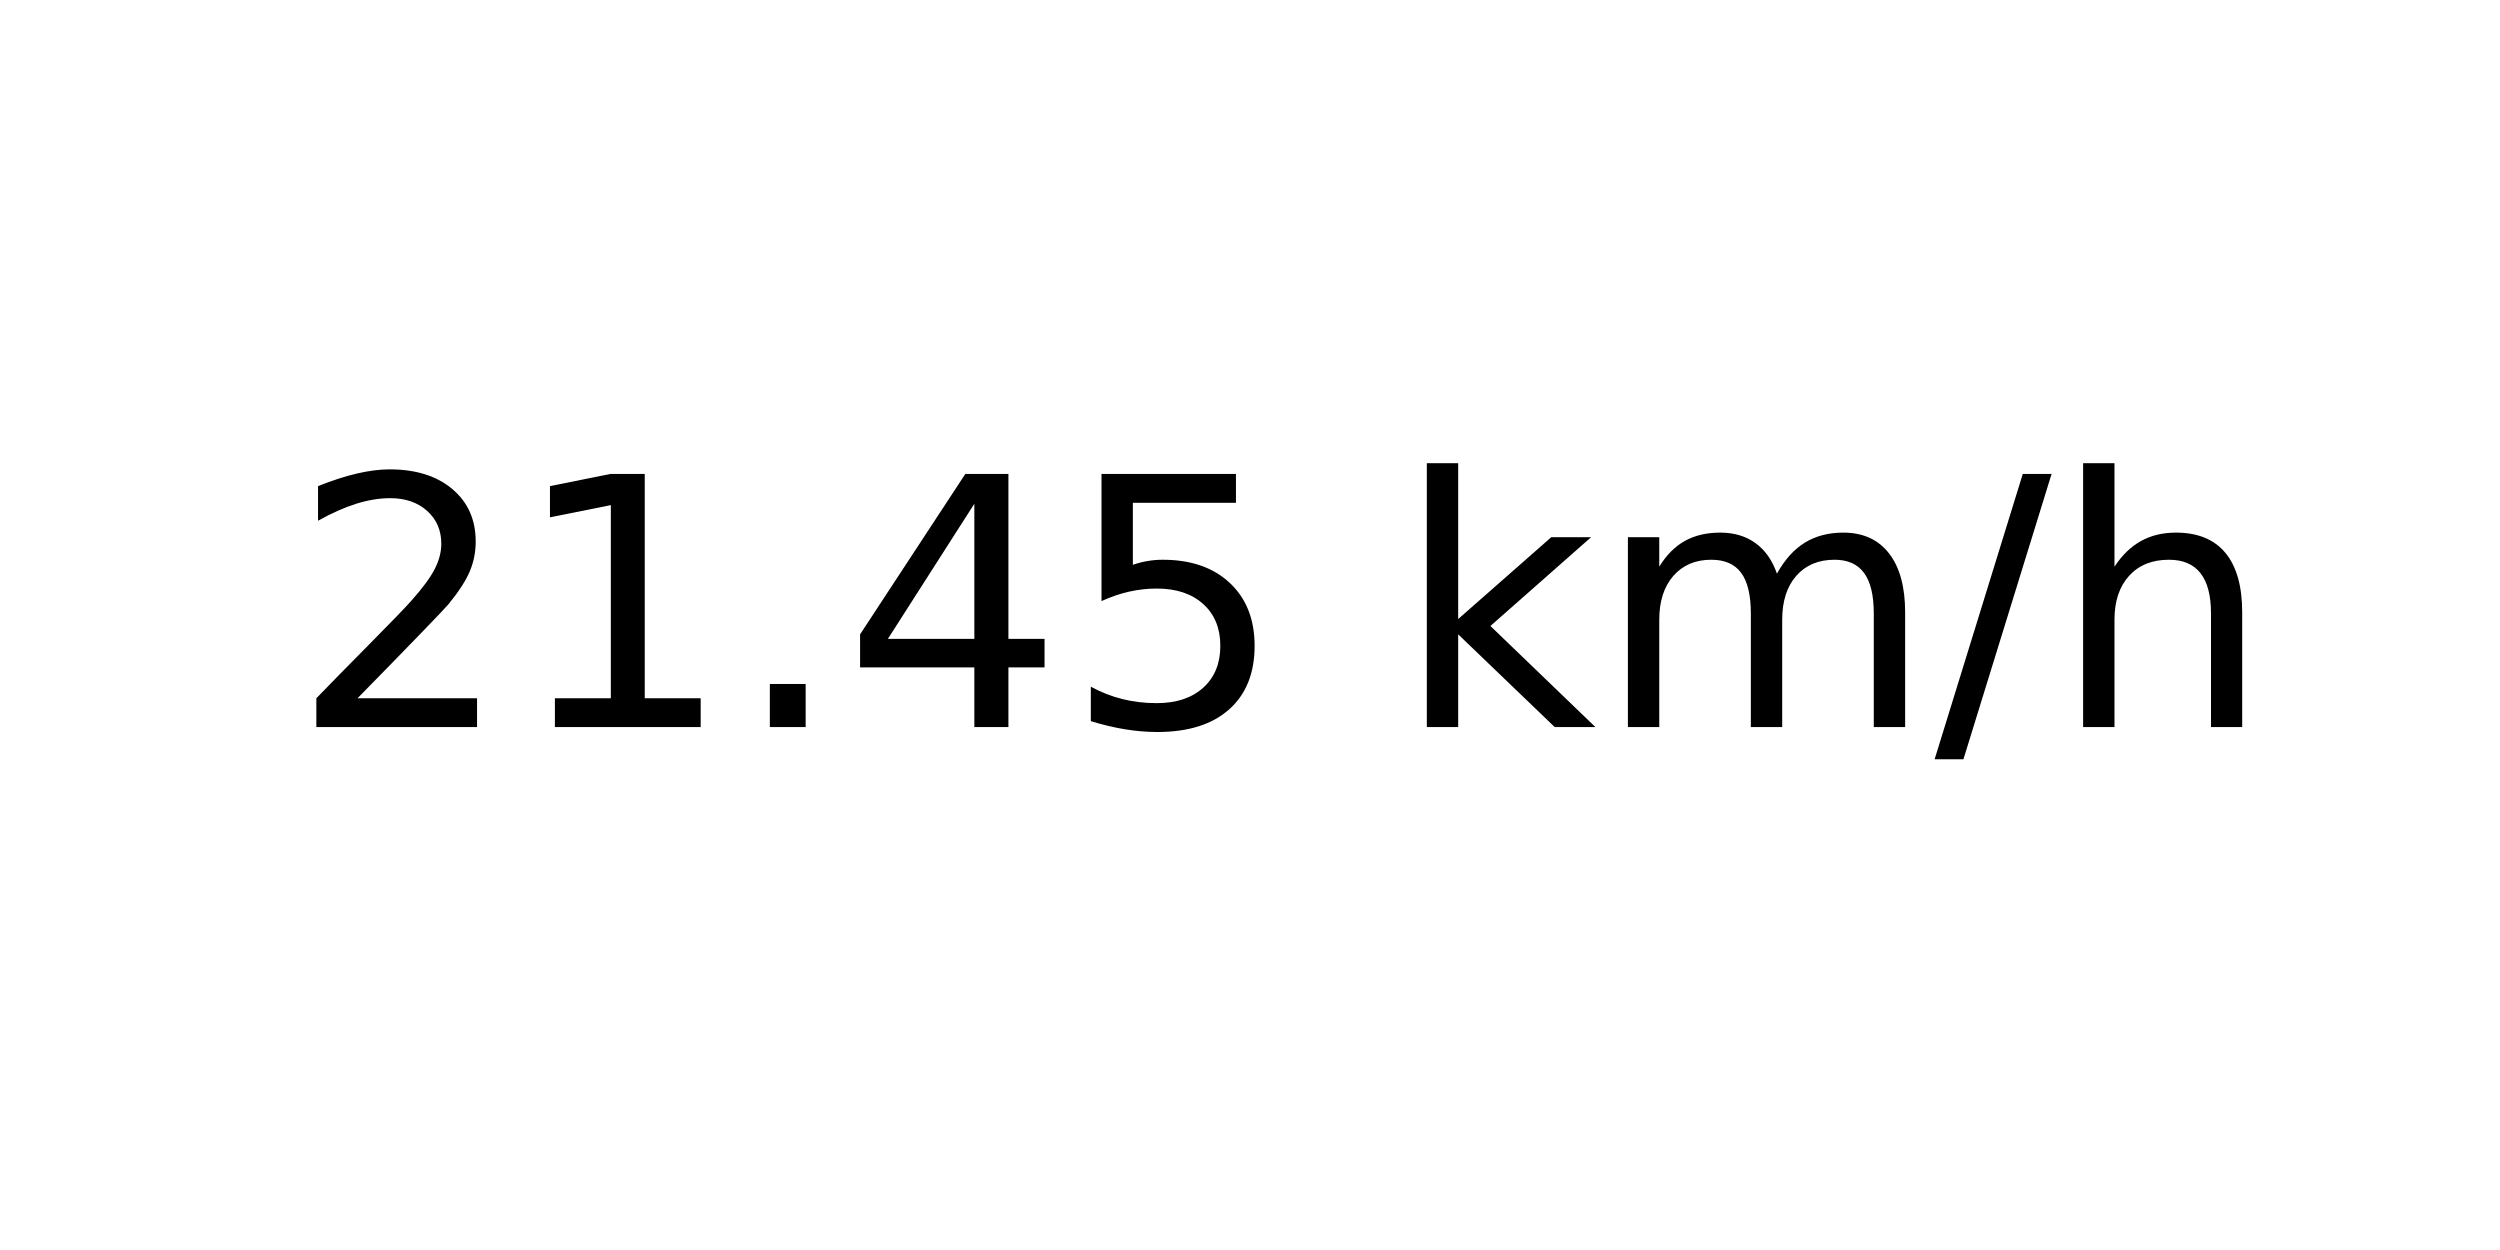
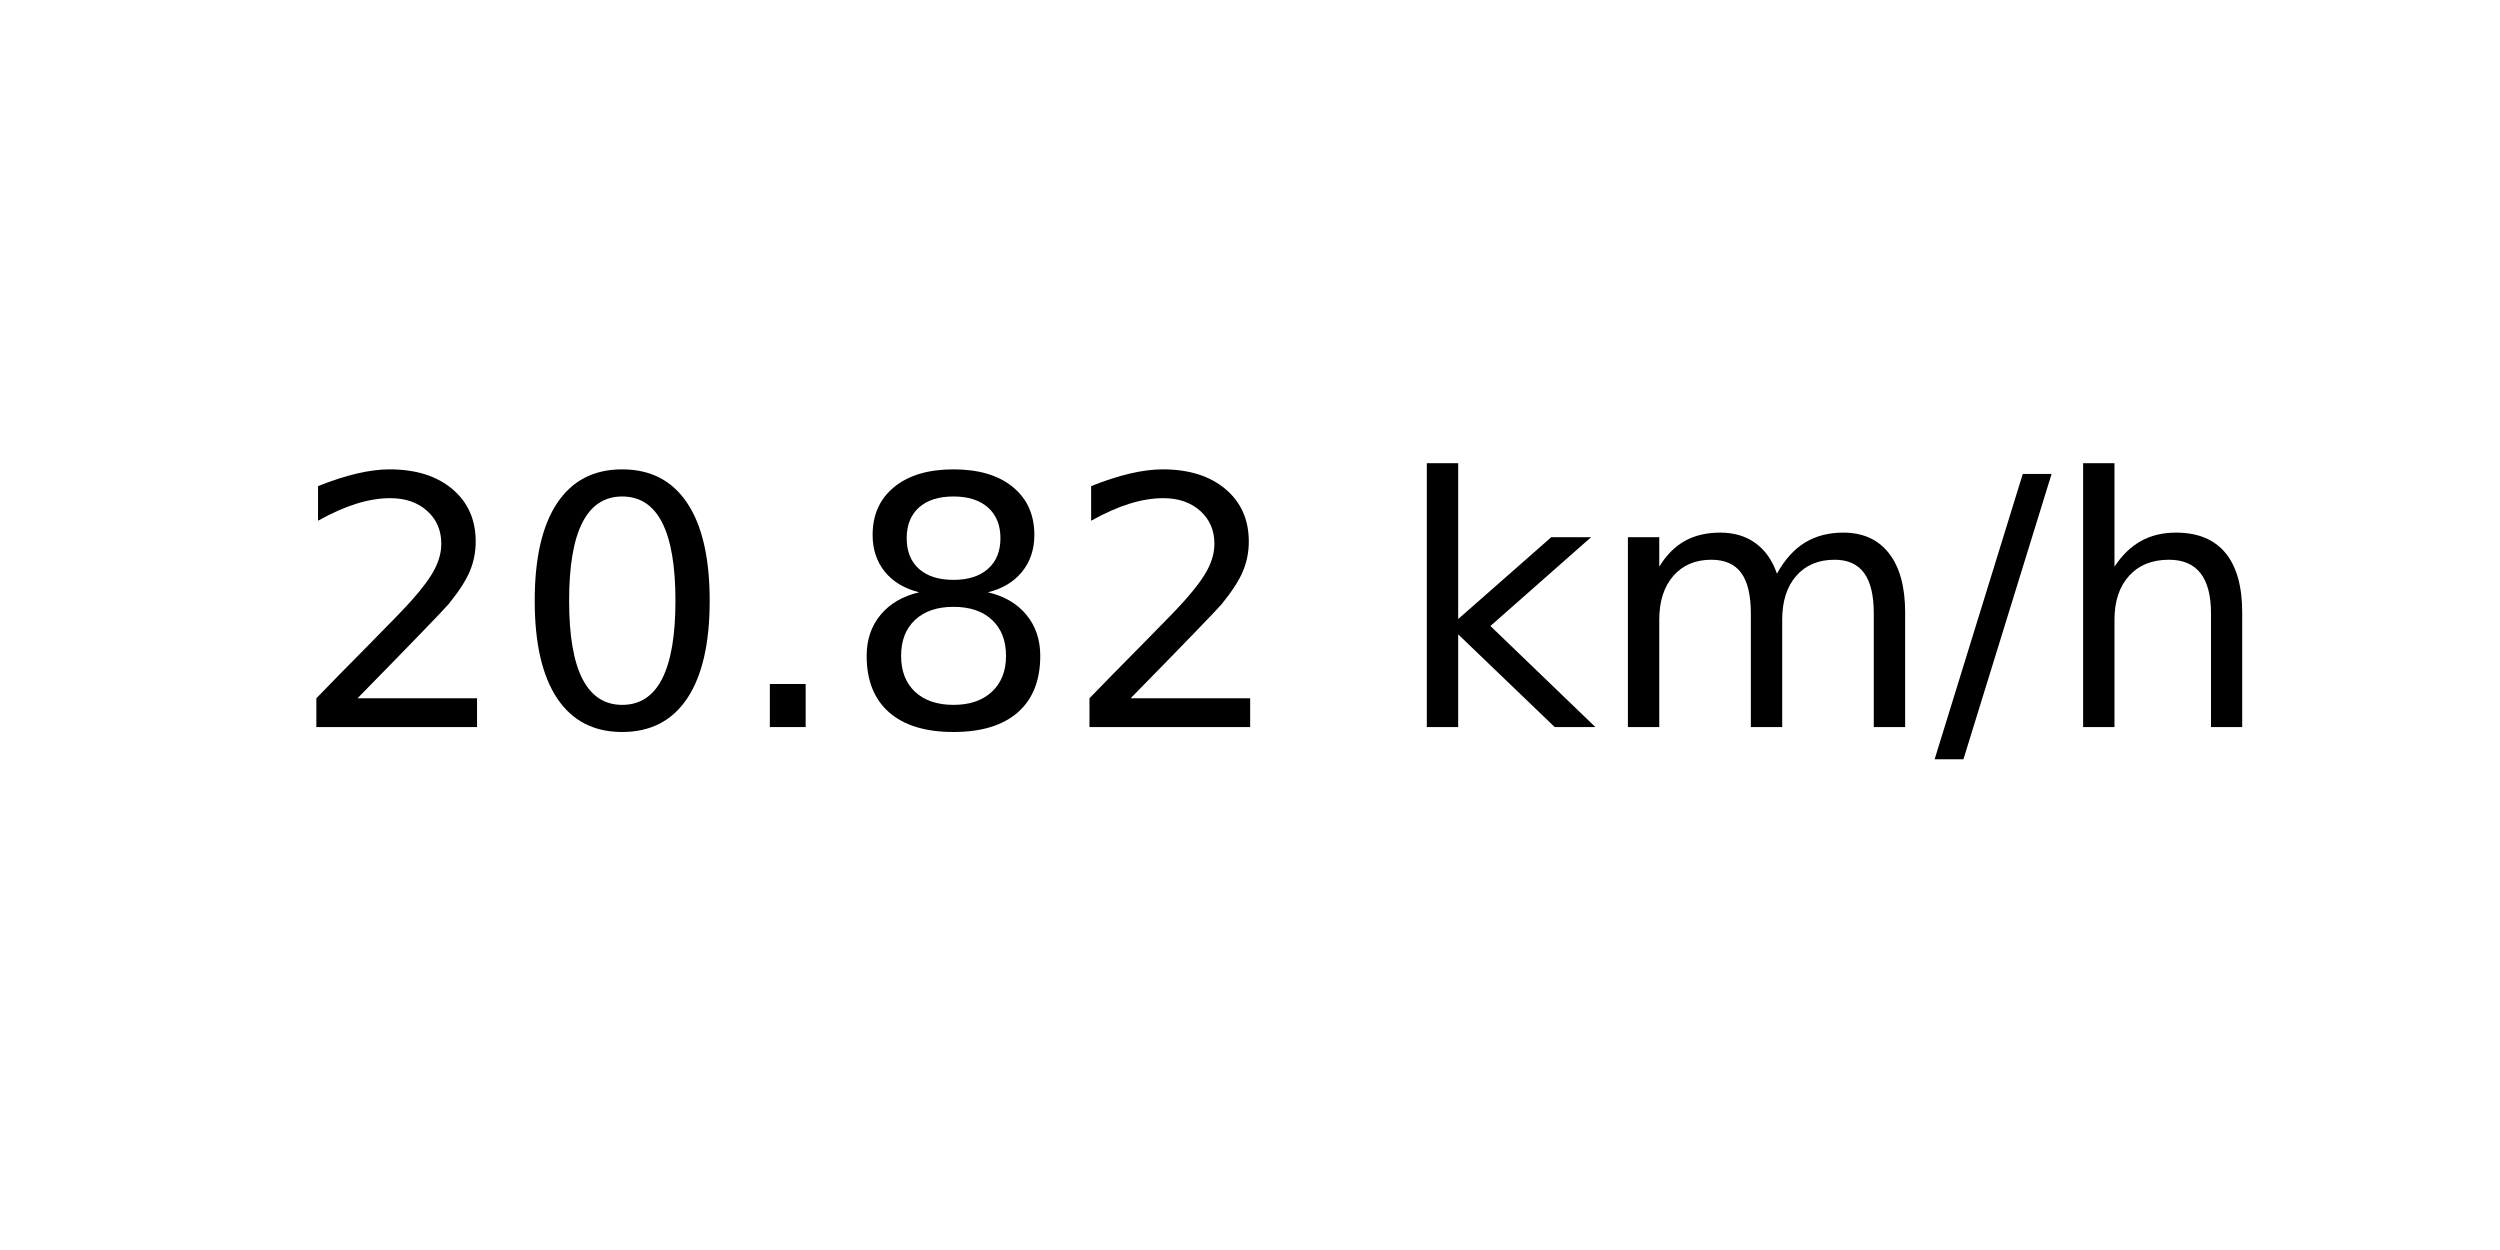
<svg xmlns="http://www.w3.org/2000/svg" xmlns:xlink="http://www.w3.org/1999/xlink" width="72pt" height="36pt" viewBox="0 0 72 36" version="1.1">
  <defs>
    <style type="text/css">*{stroke-linejoin: round; stroke-linecap: butt}</style>
  </defs>
  <g id="figure_1">
    <g id="axes_1">
      <g id="text_1">
        <g transform="translate(8.378125 20.93937) scale(0.1 -0.1)">
          <defs>
            <path id="DejaVuSans-32" d="M 1228 531  L 3431 531  L 3431 0  L 469 0  L 469 531  Q 828 903 1448 1529  Q 2069 2156 2228 2338  Q 2531 2678 2651 2914  Q 2772 3150 2772 3378  Q 2772 3750 2511 3984  Q 2250 4219 1831 4219  Q 1534 4219 1204 4116  Q 875 4013 500 3803  L 500 4441  Q 881 4594 1212 4672  Q 1544 4750 1819 4750  Q 2544 4750 2975 4387  Q 3406 4025 3406 3419  Q 3406 3131 3298 2873  Q 3191 2616 2906 2266  Q 2828 2175 2409 1742  Q 1991 1309 1228 531  z " transform="scale(0.015625)" />
-             <path id="DejaVuSans-31" d="M 794 531  L 1825 531  L 1825 4091  L 703 3866  L 703 4441  L 1819 4666  L 2450 4666  L 2450 531  L 3481 531  L 3481 0  L 794 0  L 794 531  z " transform="scale(0.015625)" />
+             <path id="DejaVuSans-30" d="M 2034 4250  Q 1547 4250 1301 3770  Q 1056 3291 1056 2328  Q 1056 1369 1301 889  Q 1547 409 2034 409  Q 2525 409 2770 889  Q 3016 1369 3016 2328  Q 3016 3291 2770 3770  Q 2525 4250 2034 4250  z M 2034 4750  Q 2819 4750 3233 4129  Q 3647 3509 3647 2328  Q 3647 1150 3233 529  Q 2819 -91 2034 -91  Q 1250 -91 836 529  Q 422 1150 422 2328  Q 422 3509 836 4129  Q 1250 4750 2034 4750  z " transform="scale(0.015625)" />
            <path id="DejaVuSans-2e" d="M 684 794  L 1344 794  L 1344 0  L 684 0  L 684 794  z " transform="scale(0.015625)" />
-             <path id="DejaVuSans-34" d="M 2419 4116  L 825 1625  L 2419 1625  L 2419 4116  z M 2253 4666  L 3047 4666  L 3047 1625  L 3713 1625  L 3713 1100  L 3047 1100  L 3047 0  L 2419 0  L 2419 1100  L 313 1100  L 313 1709  L 2253 4666  z " transform="scale(0.015625)" />
-             <path id="DejaVuSans-35" d="M 691 4666  L 3169 4666  L 3169 4134  L 1269 4134  L 1269 2991  Q 1406 3038 1543 3061  Q 1681 3084 1819 3084  Q 2600 3084 3056 2656  Q 3513 2228 3513 1497  Q 3513 744 3044 326  Q 2575 -91 1722 -91  Q 1428 -91 1123 -41  Q 819 9 494 109  L 494 744  Q 775 591 1075 516  Q 1375 441 1709 441  Q 2250 441 2565 725  Q 2881 1009 2881 1497  Q 2881 1984 2565 2268  Q 2250 2553 1709 2553  Q 1456 2553 1204 2497  Q 953 2441 691 2322  L 691 4666  z " transform="scale(0.015625)" />
+             <path id="DejaVuSans-38" d="M 2034 2216  Q 1584 2216 1326 1975  Q 1069 1734 1069 1313  Q 1069 891 1326 650  Q 1584 409 2034 409  Q 2484 409 2743 651  Q 3003 894 3003 1313  Q 3003 1734 2745 1975  Q 2488 2216 2034 2216  z M 1403 2484  Q 997 2584 770 2862  Q 544 3141 544 3541  Q 544 4100 942 4425  Q 1341 4750 2034 4750  Q 2731 4750 3128 4425  Q 3525 4100 3525 3541  Q 3525 3141 3298 2862  Q 3072 2584 2669 2484  Q 3125 2378 3379 2068  Q 3634 1759 3634 1313  Q 3634 634 3220 271  Q 2806 -91 2034 -91  Q 1263 -91 848 271  Q 434 634 434 1313  Q 434 1759 690 2068  Q 947 2378 1403 2484  z M 1172 3481  Q 1172 3119 1398 2916  Q 1625 2713 2034 2713  Q 2441 2713 2670 2916  Q 2900 3119 2900 3481  Q 2900 3844 2670 4047  Q 2441 4250 2034 4250  Q 1625 4250 1398 4047  Q 1172 3844 1172 3481  z " transform="scale(0.015625)" />
            <path id="DejaVuSans-20" transform="scale(0.015625)" />
            <path id="DejaVuSans-6b" d="M 581 4863  L 1159 4863  L 1159 1991  L 2875 3500  L 3609 3500  L 1753 1863  L 3688 0  L 2938 0  L 1159 1709  L 1159 0  L 581 0  L 581 4863  z " transform="scale(0.015625)" />
            <path id="DejaVuSans-6d" d="M 3328 2828  Q 3544 3216 3844 3400  Q 4144 3584 4550 3584  Q 5097 3584 5394 3201  Q 5691 2819 5691 2113  L 5691 0  L 5113 0  L 5113 2094  Q 5113 2597 4934 2840  Q 4756 3084 4391 3084  Q 3944 3084 3684 2787  Q 3425 2491 3425 1978  L 3425 0  L 2847 0  L 2847 2094  Q 2847 2600 2669 2842  Q 2491 3084 2119 3084  Q 1678 3084 1418 2786  Q 1159 2488 1159 1978  L 1159 0  L 581 0  L 581 3500  L 1159 3500  L 1159 2956  Q 1356 3278 1631 3431  Q 1906 3584 2284 3584  Q 2666 3584 2933 3390  Q 3200 3197 3328 2828  z " transform="scale(0.015625)" />
            <path id="DejaVuSans-2f" d="M 1625 4666  L 2156 4666  L 531 -594  L 0 -594  L 1625 4666  z " transform="scale(0.015625)" />
            <path id="DejaVuSans-68" d="M 3513 2113  L 3513 0  L 2938 0  L 2938 2094  Q 2938 2591 2744 2837  Q 2550 3084 2163 3084  Q 1697 3084 1428 2787  Q 1159 2491 1159 1978  L 1159 0  L 581 0  L 581 4863  L 1159 4863  L 1159 2956  Q 1366 3272 1645 3428  Q 1925 3584 2291 3584  Q 2894 3584 3203 3211  Q 3513 2838 3513 2113  z " transform="scale(0.015625)" />
          </defs>
          <use xlink:href="#DejaVuSans-32" />
-           <use xlink:href="#DejaVuSans-31" x="63.623" />
+           <use xlink:href="#DejaVuSans-30" x="63.623" />
          <use xlink:href="#DejaVuSans-2e" x="127.246" />
-           <use xlink:href="#DejaVuSans-34" x="159.033" />
-           <use xlink:href="#DejaVuSans-35" x="222.656" />
+           <use xlink:href="#DejaVuSans-38" x="159.033" />
+           <use xlink:href="#DejaVuSans-32" x="222.656" />
          <use xlink:href="#DejaVuSans-20" x="286.279" />
          <use xlink:href="#DejaVuSans-6b" x="318.066" />
          <use xlink:href="#DejaVuSans-6d" x="375.977" />
          <use xlink:href="#DejaVuSans-2f" x="473.389" />
          <use xlink:href="#DejaVuSans-68" x="507.08" />
        </g>
      </g>
    </g>
  </g>
</svg>
